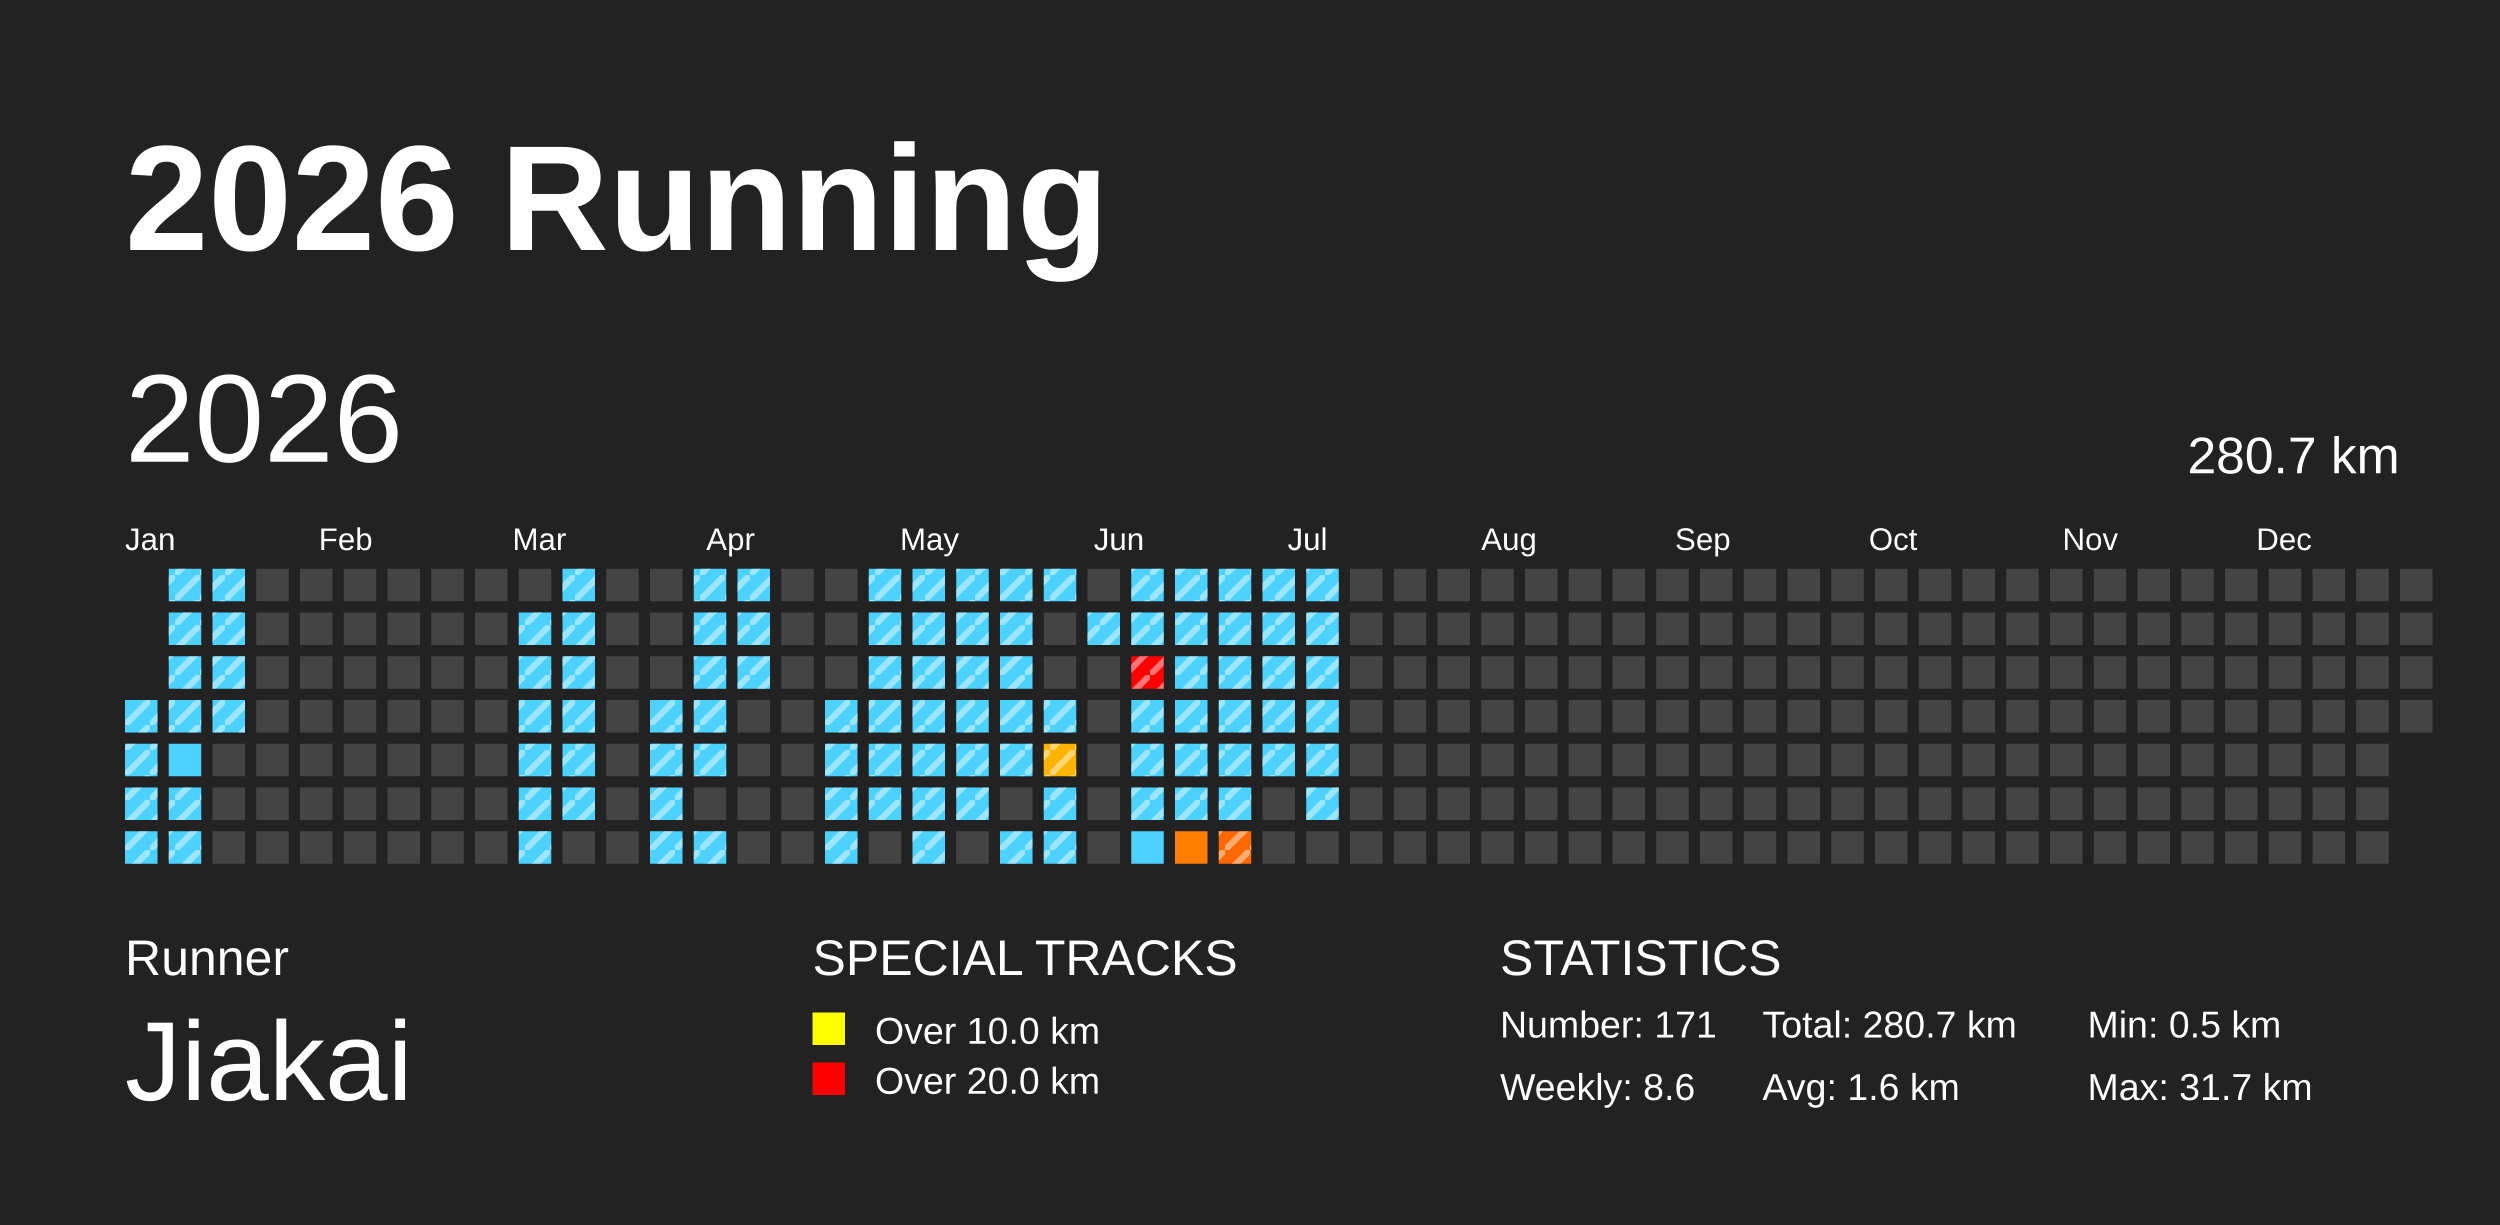
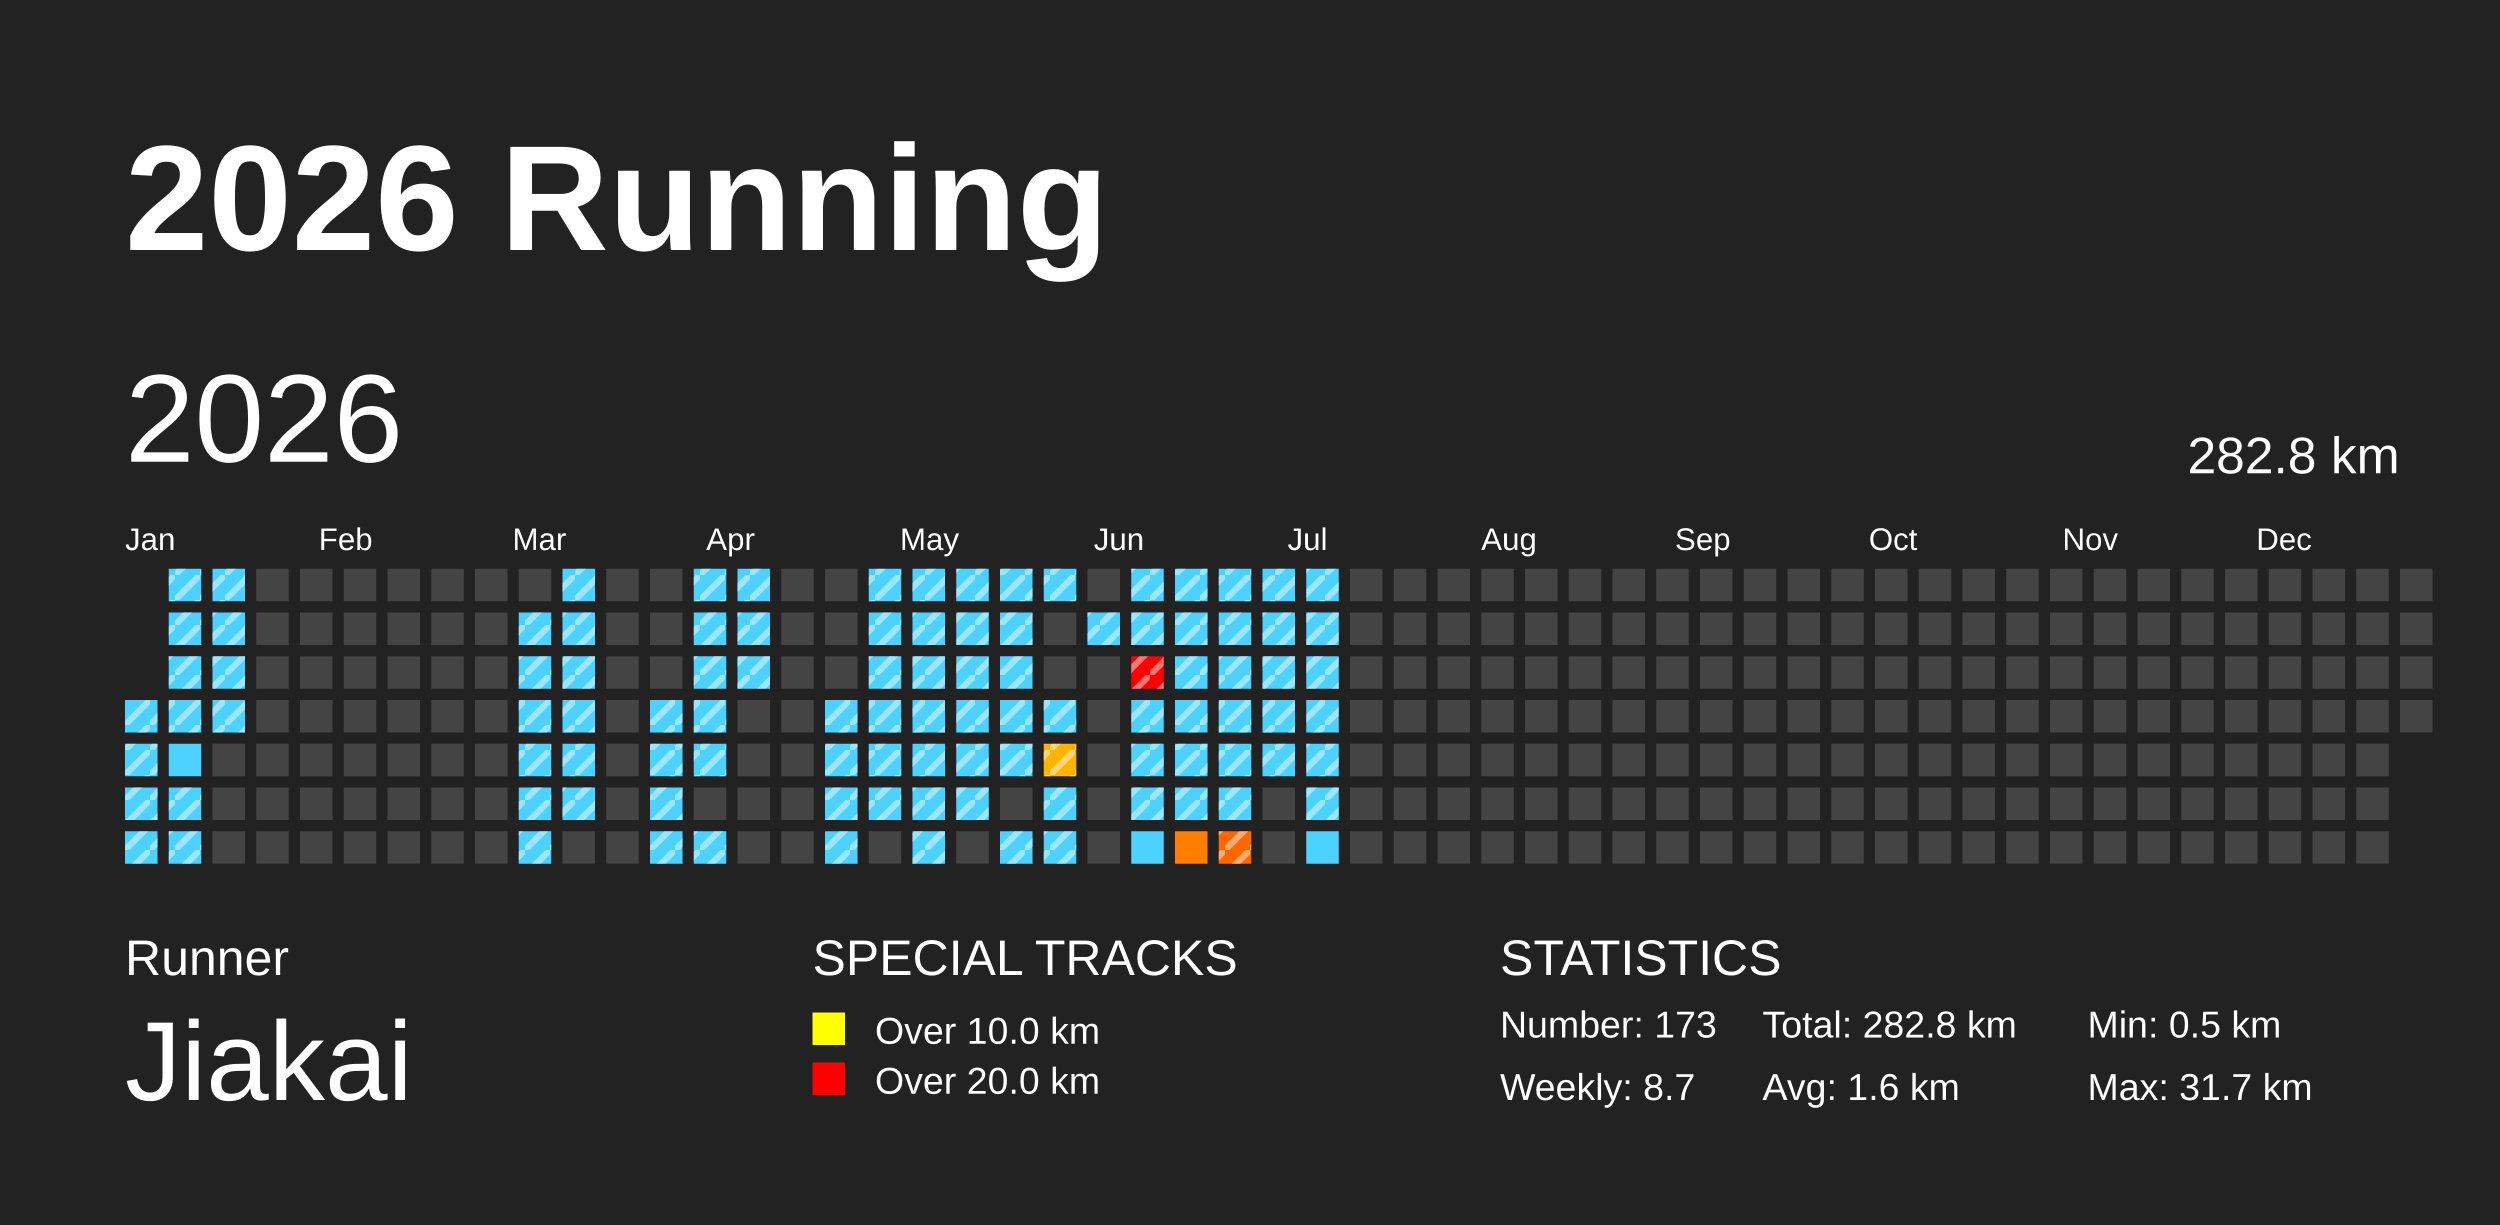
<svg xmlns="http://www.w3.org/2000/svg" baseProfile="full" height="98mm" version="1.1" viewBox="0,0,200,98" width="200mm">
  <defs>
    <pattern height="2" id="indoor-stripe" patternUnits="userSpaceOnUse" width="2">
      <line stroke="white" stroke-opacity="0.45" stroke-width="0.5" x1="0" x2="2" y1="2" y2="0" />
    </pattern>
  </defs>
  <rect fill="#222222" height="98" width="200" x="0" y="0" />
  <text fill="#FFFFFF" style="font-size:12px; font-family:Arial; font-weight:bold;" x="10" y="20">2026 Running</text>
  <text fill="#FFFFFF" style="font-size:4px; font-family:Arial" x="10" y="78">Runner</text>
  <text fill="#FFFFFF" style="font-size:9px; font-family:Arial" x="10" y="88">Jiakai</text>
  <text fill="#FFFFFF" style="font-size:4px; font-family:Arial" x="65" y="78">SPECIAL TRACKS</text>
  <rect fill="yellow" height="2.6" width="2.6" x="65" y="81" />
  <text fill="#FFFFFF" style="font-size:3px; font-family:Arial" x="70" y="83.5">Over 10.0 km</text>
  <rect fill="red" height="2.6" width="2.6" x="65" y="85" />
  <text fill="#FFFFFF" style="font-size:3px; font-family:Arial" x="70" y="87.5">Over 20.0 km</text>
  <text fill="#FFFFFF" style="font-size:4px; font-family:Arial" x="120" y="78">STATISTICS</text>
-   <text fill="#FFFFFF" style="font-size:3px; font-family:Arial" x="120" y="83">Number: 171</text>
-   <text fill="#FFFFFF" style="font-size:3px; font-family:Arial" x="120" y="88">Weekly: 8.6</text>
-   <text fill="#FFFFFF" style="font-size:3px; font-family:Arial" x="141" y="83">Total: 280.7 km</text>
+   <text fill="#FFFFFF" style="font-size:3px; font-family:Arial" x="120" y="83">Number: 173</text>
+   <text fill="#FFFFFF" style="font-size:3px; font-family:Arial" x="120" y="88">Weekly: 8.7</text>
+   <text fill="#FFFFFF" style="font-size:3px; font-family:Arial" x="141" y="83">Total: 282.8 km</text>
  <text fill="#FFFFFF" style="font-size:3px; font-family:Arial" x="141" y="88">Avg: 1.6 km</text>
  <text fill="#FFFFFF" style="font-size:3px; font-family:Arial" x="167" y="83">Min: 0.5 km</text>
  <text fill="#FFFFFF" style="font-size:3px; font-family:Arial" x="167" y="88">Max: 31.7 km</text>
  <text dominant-baseline="hanging" fill="#FFFFFF" style="font-size:10.0px; font-family:Arial;" x="10" y="30">2026</text>
-   <text dominant-baseline="hanging" fill="#FFFFFF" style="font-size:4.125px; font-family:Arial;" x="175" y="35">280.7 km</text>
+   <text dominant-baseline="hanging" fill="#FFFFFF" style="font-size:4.125px; font-family:Arial;" x="175" y="35">282.8 km</text>
  <text fill="#FFFFFF" style="font-size:2.5px; font-family:Arial" x="10.0" y="44">Jan</text>
  <text fill="#FFFFFF" style="font-size:2.5px; font-family:Arial" x="25.5" y="44">Feb</text>
  <text fill="#FFFFFF" style="font-size:2.5px; font-family:Arial" x="41.0" y="44">Mar</text>
  <text fill="#FFFFFF" style="font-size:2.5px; font-family:Arial" x="56.5" y="44">Apr</text>
  <text fill="#FFFFFF" style="font-size:2.5px; font-family:Arial" x="72.0" y="44">May</text>
  <text fill="#FFFFFF" style="font-size:2.5px; font-family:Arial" x="87.5" y="44">Jun</text>
  <text fill="#FFFFFF" style="font-size:2.5px; font-family:Arial" x="103.0" y="44">Jul</text>
  <text fill="#FFFFFF" style="font-size:2.5px; font-family:Arial" x="118.5" y="44">Aug</text>
  <text fill="#FFFFFF" style="font-size:2.5px; font-family:Arial" x="134.0" y="44">Sep</text>
  <text fill="#FFFFFF" style="font-size:2.5px; font-family:Arial" x="149.5" y="44">Oct</text>
  <text fill="#FFFFFF" style="font-size:2.5px; font-family:Arial" x="165.0" y="44">Nov</text>
  <text fill="#FFFFFF" style="font-size:2.5px; font-family:Arial" x="180.5" y="44">Dec</text>
  <rect fill="#4dd2ff" height="2.6" width="2.6" x="10.0" y="56.0" />
  <rect fill="url(#indoor-stripe)" height="2.6" style="pointer-events: none;" width="2.6" x="10.0" y="56.0" />
  <rect fill="#4dd2ff" height="2.6" width="2.6" x="10.0" y="59.5" />
  <rect fill="url(#indoor-stripe)" height="2.6" style="pointer-events: none;" width="2.6" x="10.0" y="59.5" />
  <rect fill="#4dd2ff" height="2.6" width="2.6" x="10.0" y="63.0" />
  <rect fill="url(#indoor-stripe)" height="2.6" style="pointer-events: none;" width="2.6" x="10.0" y="63.0" />
  <rect fill="#4dd2ff" height="2.6" width="2.6" x="10.0" y="66.5" />
  <rect fill="url(#indoor-stripe)" height="2.6" style="pointer-events: none;" width="2.6" x="10.0" y="66.5" />
  <rect fill="#4dd2ff" height="2.6" width="2.6" x="13.5" y="45.5" />
  <rect fill="url(#indoor-stripe)" height="2.6" style="pointer-events: none;" width="2.6" x="13.5" y="45.5" />
  <rect fill="#4dd2ff" height="2.6" width="2.6" x="13.5" y="49.0" />
  <rect fill="url(#indoor-stripe)" height="2.6" style="pointer-events: none;" width="2.6" x="13.5" y="49.0" />
  <rect fill="#4dd2ff" height="2.6" width="2.6" x="13.5" y="52.5" />
  <rect fill="url(#indoor-stripe)" height="2.6" style="pointer-events: none;" width="2.6" x="13.5" y="52.5" />
  <rect fill="#4dd2ff" height="2.6" width="2.6" x="13.5" y="56.0" />
  <rect fill="url(#indoor-stripe)" height="2.6" style="pointer-events: none;" width="2.6" x="13.5" y="56.0" />
  <rect fill="#4dd2ff" height="2.6" width="2.6" x="13.5" y="59.5" />
  <rect fill="#4dd2ff" height="2.6" width="2.6" x="13.5" y="63.0" />
  <rect fill="url(#indoor-stripe)" height="2.6" style="pointer-events: none;" width="2.6" x="13.5" y="63.0" />
  <rect fill="#4dd2ff" height="2.6" width="2.6" x="13.5" y="66.5" />
  <rect fill="url(#indoor-stripe)" height="2.6" style="pointer-events: none;" width="2.6" x="13.5" y="66.5" />
  <rect fill="#4dd2ff" height="2.6" width="2.6" x="17.0" y="45.5" />
  <rect fill="url(#indoor-stripe)" height="2.6" style="pointer-events: none;" width="2.6" x="17.0" y="45.5" />
  <rect fill="#4dd2ff" height="2.6" width="2.6" x="17.0" y="49.0" />
  <rect fill="url(#indoor-stripe)" height="2.6" style="pointer-events: none;" width="2.6" x="17.0" y="49.0" />
  <rect fill="#4dd2ff" height="2.6" width="2.6" x="17.0" y="52.5" />
  <rect fill="url(#indoor-stripe)" height="2.6" style="pointer-events: none;" width="2.6" x="17.0" y="52.5" />
  <rect fill="#4dd2ff" height="2.6" width="2.6" x="17.0" y="56.0" />
  <rect fill="url(#indoor-stripe)" height="2.6" style="pointer-events: none;" width="2.6" x="17.0" y="56.0" />
  <rect fill="#444444" height="2.6" width="2.6" x="17.0" y="59.5" />
  <rect fill="#444444" height="2.6" width="2.6" x="17.0" y="63.0" />
  <rect fill="#444444" height="2.6" width="2.6" x="17.0" y="66.5" />
  <rect fill="#444444" height="2.6" width="2.6" x="20.5" y="45.5" />
  <rect fill="#444444" height="2.6" width="2.6" x="20.5" y="49.0" />
  <rect fill="#444444" height="2.6" width="2.6" x="20.5" y="52.5" />
  <rect fill="#444444" height="2.6" width="2.6" x="20.5" y="56.0" />
  <rect fill="#444444" height="2.6" width="2.6" x="20.5" y="59.5" />
  <rect fill="#444444" height="2.6" width="2.6" x="20.5" y="63.0" />
  <rect fill="#444444" height="2.6" width="2.6" x="20.5" y="66.5" />
  <rect fill="#444444" height="2.6" width="2.6" x="24.0" y="45.5" />
  <rect fill="#444444" height="2.6" width="2.6" x="24.0" y="49.0" />
  <rect fill="#444444" height="2.6" width="2.6" x="24.0" y="52.5" />
  <rect fill="#444444" height="2.6" width="2.6" x="24.0" y="56.0" />
  <rect fill="#444444" height="2.6" width="2.6" x="24.0" y="59.5" />
  <rect fill="#444444" height="2.6" width="2.6" x="24.0" y="63.0" />
  <rect fill="#444444" height="2.6" width="2.6" x="24.0" y="66.5" />
  <rect fill="#444444" height="2.6" width="2.6" x="27.5" y="45.5" />
  <rect fill="#444444" height="2.6" width="2.6" x="27.5" y="49.0" />
  <rect fill="#444444" height="2.6" width="2.6" x="27.5" y="52.5" />
  <rect fill="#444444" height="2.6" width="2.6" x="27.5" y="56.0" />
  <rect fill="#444444" height="2.6" width="2.6" x="27.5" y="59.5" />
  <rect fill="#444444" height="2.6" width="2.6" x="27.5" y="63.0" />
  <rect fill="#444444" height="2.6" width="2.6" x="27.5" y="66.5" />
  <rect fill="#444444" height="2.6" width="2.6" x="31.0" y="45.5" />
  <rect fill="#444444" height="2.6" width="2.6" x="31.0" y="49.0" />
  <rect fill="#444444" height="2.6" width="2.6" x="31.0" y="52.5" />
  <rect fill="#444444" height="2.6" width="2.6" x="31.0" y="56.0" />
  <rect fill="#444444" height="2.6" width="2.6" x="31.0" y="59.5" />
  <rect fill="#444444" height="2.6" width="2.6" x="31.0" y="63.0" />
  <rect fill="#444444" height="2.6" width="2.6" x="31.0" y="66.5" />
  <rect fill="#444444" height="2.6" width="2.6" x="34.5" y="45.5" />
  <rect fill="#444444" height="2.6" width="2.6" x="34.5" y="49.0" />
  <rect fill="#444444" height="2.6" width="2.6" x="34.5" y="52.5" />
  <rect fill="#444444" height="2.6" width="2.6" x="34.5" y="56.0" />
  <rect fill="#444444" height="2.6" width="2.6" x="34.5" y="59.5" />
  <rect fill="#444444" height="2.6" width="2.6" x="34.5" y="63.0" />
  <rect fill="#444444" height="2.6" width="2.6" x="34.5" y="66.5" />
  <rect fill="#444444" height="2.6" width="2.6" x="38.0" y="45.5" />
  <rect fill="#444444" height="2.6" width="2.6" x="38.0" y="49.0" />
  <rect fill="#444444" height="2.6" width="2.6" x="38.0" y="52.5" />
  <rect fill="#444444" height="2.6" width="2.6" x="38.0" y="56.0" />
  <rect fill="#444444" height="2.6" width="2.6" x="38.0" y="59.5" />
  <rect fill="#444444" height="2.6" width="2.6" x="38.0" y="63.0" />
  <rect fill="#444444" height="2.6" width="2.6" x="38.0" y="66.5" />
  <rect fill="#444444" height="2.6" width="2.6" x="41.5" y="45.5" />
  <rect fill="#4dd2ff" height="2.6" width="2.6" x="41.5" y="49.0" />
  <rect fill="url(#indoor-stripe)" height="2.6" style="pointer-events: none;" width="2.6" x="41.5" y="49.0" />
  <rect fill="#4dd2ff" height="2.6" width="2.6" x="41.5" y="52.5" />
  <rect fill="url(#indoor-stripe)" height="2.6" style="pointer-events: none;" width="2.6" x="41.5" y="52.5" />
  <rect fill="#4dd2ff" height="2.6" width="2.6" x="41.5" y="56.0" />
  <rect fill="url(#indoor-stripe)" height="2.6" style="pointer-events: none;" width="2.6" x="41.5" y="56.0" />
  <rect fill="#4dd2ff" height="2.6" width="2.6" x="41.5" y="59.5" />
  <rect fill="url(#indoor-stripe)" height="2.6" style="pointer-events: none;" width="2.6" x="41.5" y="59.5" />
  <rect fill="#4dd2ff" height="2.6" width="2.6" x="41.5" y="63.0" />
  <rect fill="url(#indoor-stripe)" height="2.6" style="pointer-events: none;" width="2.6" x="41.5" y="63.0" />
  <rect fill="#4dd2ff" height="2.6" width="2.6" x="41.5" y="66.5" />
  <rect fill="url(#indoor-stripe)" height="2.6" style="pointer-events: none;" width="2.6" x="41.5" y="66.5" />
  <rect fill="#4dd2ff" height="2.6" width="2.6" x="45.0" y="45.5" />
  <rect fill="url(#indoor-stripe)" height="2.6" style="pointer-events: none;" width="2.6" x="45.0" y="45.5" />
  <rect fill="#4dd2ff" height="2.6" width="2.6" x="45.0" y="49.0" />
  <rect fill="url(#indoor-stripe)" height="2.6" style="pointer-events: none;" width="2.6" x="45.0" y="49.0" />
  <rect fill="#4dd2ff" height="2.6" width="2.6" x="45.0" y="52.5" />
  <rect fill="url(#indoor-stripe)" height="2.6" style="pointer-events: none;" width="2.6" x="45.0" y="52.5" />
  <rect fill="#4dd2ff" height="2.6" width="2.6" x="45.0" y="56.0" />
  <rect fill="url(#indoor-stripe)" height="2.6" style="pointer-events: none;" width="2.6" x="45.0" y="56.0" />
  <rect fill="#4dd2ff" height="2.6" width="2.6" x="45.0" y="59.5" />
  <rect fill="url(#indoor-stripe)" height="2.6" style="pointer-events: none;" width="2.6" x="45.0" y="59.5" />
  <rect fill="#4dd2ff" height="2.6" width="2.6" x="45.0" y="63.0" />
  <rect fill="url(#indoor-stripe)" height="2.6" style="pointer-events: none;" width="2.6" x="45.0" y="63.0" />
  <rect fill="#444444" height="2.6" width="2.6" x="45.0" y="66.5" />
  <rect fill="#444444" height="2.6" width="2.6" x="48.5" y="45.5" />
  <rect fill="#444444" height="2.6" width="2.6" x="48.5" y="49.0" />
  <rect fill="#444444" height="2.6" width="2.6" x="48.5" y="52.5" />
  <rect fill="#444444" height="2.6" width="2.6" x="48.5" y="56.0" />
  <rect fill="#444444" height="2.6" width="2.6" x="48.5" y="59.5" />
  <rect fill="#444444" height="2.6" width="2.6" x="48.5" y="63.0" />
  <rect fill="#444444" height="2.6" width="2.6" x="48.5" y="66.5" />
  <rect fill="#444444" height="2.6" width="2.6" x="52.0" y="45.5" />
  <rect fill="#444444" height="2.6" width="2.6" x="52.0" y="49.0" />
  <rect fill="#444444" height="2.6" width="2.6" x="52.0" y="52.5" />
  <rect fill="#4dd2ff" height="2.6" width="2.6" x="52.0" y="56.0" />
  <rect fill="url(#indoor-stripe)" height="2.6" style="pointer-events: none;" width="2.6" x="52.0" y="56.0" />
  <rect fill="#4dd2ff" height="2.6" width="2.6" x="52.0" y="59.5" />
  <rect fill="url(#indoor-stripe)" height="2.6" style="pointer-events: none;" width="2.6" x="52.0" y="59.5" />
  <rect fill="#4dd2ff" height="2.6" width="2.6" x="52.0" y="63.0" />
  <rect fill="url(#indoor-stripe)" height="2.6" style="pointer-events: none;" width="2.6" x="52.0" y="63.0" />
  <rect fill="#4dd2ff" height="2.6" width="2.6" x="52.0" y="66.5" />
  <rect fill="url(#indoor-stripe)" height="2.6" style="pointer-events: none;" width="2.6" x="52.0" y="66.5" />
  <rect fill="#4dd2ff" height="2.6" width="2.6" x="55.5" y="45.5" />
  <rect fill="url(#indoor-stripe)" height="2.6" style="pointer-events: none;" width="2.6" x="55.5" y="45.5" />
  <rect fill="#4dd2ff" height="2.6" width="2.6" x="55.5" y="49.0" />
  <rect fill="url(#indoor-stripe)" height="2.6" style="pointer-events: none;" width="2.6" x="55.5" y="49.0" />
  <rect fill="#4dd2ff" height="2.6" width="2.6" x="55.5" y="52.5" />
  <rect fill="url(#indoor-stripe)" height="2.6" style="pointer-events: none;" width="2.6" x="55.5" y="52.5" />
  <rect fill="#4dd2ff" height="2.6" width="2.6" x="55.5" y="56.0" />
  <rect fill="url(#indoor-stripe)" height="2.6" style="pointer-events: none;" width="2.6" x="55.5" y="56.0" />
  <rect fill="#4dd2ff" height="2.6" width="2.6" x="55.5" y="59.5" />
  <rect fill="url(#indoor-stripe)" height="2.6" style="pointer-events: none;" width="2.6" x="55.5" y="59.5" />
  <rect fill="#444444" height="2.6" width="2.6" x="55.5" y="63.0" />
  <rect fill="#4dd2ff" height="2.6" width="2.6" x="55.5" y="66.5" />
  <rect fill="url(#indoor-stripe)" height="2.6" style="pointer-events: none;" width="2.6" x="55.5" y="66.5" />
  <rect fill="#4dd2ff" height="2.6" width="2.6" x="59.0" y="45.5" />
  <rect fill="url(#indoor-stripe)" height="2.6" style="pointer-events: none;" width="2.6" x="59.0" y="45.5" />
  <rect fill="#4dd2ff" height="2.6" width="2.6" x="59.0" y="49.0" />
  <rect fill="url(#indoor-stripe)" height="2.6" style="pointer-events: none;" width="2.6" x="59.0" y="49.0" />
  <rect fill="#4dd2ff" height="2.6" width="2.6" x="59.0" y="52.5" />
  <rect fill="url(#indoor-stripe)" height="2.6" style="pointer-events: none;" width="2.6" x="59.0" y="52.5" />
  <rect fill="#444444" height="2.6" width="2.6" x="59.0" y="56.0" />
  <rect fill="#444444" height="2.6" width="2.6" x="59.0" y="59.5" />
  <rect fill="#444444" height="2.6" width="2.6" x="59.0" y="63.0" />
  <rect fill="#444444" height="2.6" width="2.6" x="59.0" y="66.5" />
  <rect fill="#444444" height="2.6" width="2.6" x="62.5" y="45.5" />
  <rect fill="#444444" height="2.6" width="2.6" x="62.5" y="49.0" />
  <rect fill="#444444" height="2.6" width="2.6" x="62.5" y="52.5" />
  <rect fill="#444444" height="2.6" width="2.6" x="62.5" y="56.0" />
  <rect fill="#444444" height="2.6" width="2.6" x="62.5" y="59.5" />
  <rect fill="#444444" height="2.6" width="2.6" x="62.5" y="63.0" />
  <rect fill="#444444" height="2.6" width="2.6" x="62.5" y="66.5" />
  <rect fill="#444444" height="2.6" width="2.6" x="66.0" y="45.5" />
  <rect fill="#444444" height="2.6" width="2.6" x="66.0" y="49.0" />
  <rect fill="#444444" height="2.6" width="2.6" x="66.0" y="52.5" />
  <rect fill="#4dd2ff" height="2.6" width="2.6" x="66.0" y="56.0" />
  <rect fill="url(#indoor-stripe)" height="2.6" style="pointer-events: none;" width="2.6" x="66.0" y="56.0" />
  <rect fill="#4dd2ff" height="2.6" width="2.6" x="66.0" y="59.5" />
  <rect fill="url(#indoor-stripe)" height="2.6" style="pointer-events: none;" width="2.6" x="66.0" y="59.5" />
  <rect fill="#4dd2ff" height="2.6" width="2.6" x="66.0" y="63.0" />
  <rect fill="url(#indoor-stripe)" height="2.6" style="pointer-events: none;" width="2.6" x="66.0" y="63.0" />
  <rect fill="#4dd2ff" height="2.6" width="2.6" x="66.0" y="66.5" />
  <rect fill="url(#indoor-stripe)" height="2.6" style="pointer-events: none;" width="2.6" x="66.0" y="66.5" />
  <rect fill="#4dd2ff" height="2.6" width="2.6" x="69.5" y="45.5" />
  <rect fill="url(#indoor-stripe)" height="2.6" style="pointer-events: none;" width="2.6" x="69.5" y="45.5" />
  <rect fill="#4dd2ff" height="2.6" width="2.6" x="69.5" y="49.0" />
  <rect fill="url(#indoor-stripe)" height="2.6" style="pointer-events: none;" width="2.6" x="69.5" y="49.0" />
  <rect fill="#4dd2ff" height="2.6" width="2.6" x="69.5" y="52.5" />
  <rect fill="url(#indoor-stripe)" height="2.6" style="pointer-events: none;" width="2.6" x="69.5" y="52.5" />
  <rect fill="#4dd2ff" height="2.6" width="2.6" x="69.5" y="56.0" />
  <rect fill="url(#indoor-stripe)" height="2.6" style="pointer-events: none;" width="2.6" x="69.5" y="56.0" />
  <rect fill="#4dd2ff" height="2.6" width="2.6" x="69.5" y="59.5" />
  <rect fill="url(#indoor-stripe)" height="2.6" style="pointer-events: none;" width="2.6" x="69.5" y="59.5" />
  <rect fill="#4dd2ff" height="2.6" width="2.6" x="69.5" y="63.0" />
  <rect fill="url(#indoor-stripe)" height="2.6" style="pointer-events: none;" width="2.6" x="69.5" y="63.0" />
  <rect fill="#444444" height="2.6" width="2.6" x="69.5" y="66.5" />
  <rect fill="#4dd2ff" height="2.6" width="2.6" x="73.0" y="45.5" />
  <rect fill="url(#indoor-stripe)" height="2.6" style="pointer-events: none;" width="2.6" x="73.0" y="45.5" />
  <rect fill="#4dd2ff" height="2.6" width="2.6" x="73.0" y="49.0" />
  <rect fill="url(#indoor-stripe)" height="2.6" style="pointer-events: none;" width="2.6" x="73.0" y="49.0" />
  <rect fill="#4dd2ff" height="2.6" width="2.6" x="73.0" y="52.5" />
  <rect fill="url(#indoor-stripe)" height="2.6" style="pointer-events: none;" width="2.6" x="73.0" y="52.5" />
  <rect fill="#4dd2ff" height="2.6" width="2.6" x="73.0" y="56.0" />
  <rect fill="url(#indoor-stripe)" height="2.6" style="pointer-events: none;" width="2.6" x="73.0" y="56.0" />
  <rect fill="#4dd2ff" height="2.6" width="2.6" x="73.0" y="59.5" />
  <rect fill="url(#indoor-stripe)" height="2.6" style="pointer-events: none;" width="2.6" x="73.0" y="59.5" />
  <rect fill="#4dd2ff" height="2.6" width="2.6" x="73.0" y="63.0" />
  <rect fill="url(#indoor-stripe)" height="2.6" style="pointer-events: none;" width="2.6" x="73.0" y="63.0" />
  <rect fill="#4dd2ff" height="2.6" width="2.6" x="73.0" y="66.5" />
  <rect fill="url(#indoor-stripe)" height="2.6" style="pointer-events: none;" width="2.6" x="73.0" y="66.5" />
  <rect fill="#4dd2ff" height="2.6" width="2.6" x="76.5" y="45.5" />
  <rect fill="url(#indoor-stripe)" height="2.6" style="pointer-events: none;" width="2.6" x="76.5" y="45.5" />
  <rect fill="#4dd2ff" height="2.6" width="2.6" x="76.5" y="49.0" />
  <rect fill="url(#indoor-stripe)" height="2.6" style="pointer-events: none;" width="2.6" x="76.5" y="49.0" />
  <rect fill="#4dd2ff" height="2.6" width="2.6" x="76.5" y="52.5" />
  <rect fill="url(#indoor-stripe)" height="2.6" style="pointer-events: none;" width="2.6" x="76.5" y="52.5" />
  <rect fill="#4dd2ff" height="2.6" width="2.6" x="76.5" y="56.0" />
  <rect fill="url(#indoor-stripe)" height="2.6" style="pointer-events: none;" width="2.6" x="76.5" y="56.0" />
  <rect fill="#4dd2ff" height="2.6" width="2.6" x="76.5" y="59.5" />
  <rect fill="url(#indoor-stripe)" height="2.6" style="pointer-events: none;" width="2.6" x="76.5" y="59.5" />
  <rect fill="#4dd2ff" height="2.6" width="2.6" x="76.5" y="63.0" />
  <rect fill="url(#indoor-stripe)" height="2.6" style="pointer-events: none;" width="2.6" x="76.5" y="63.0" />
  <rect fill="#444444" height="2.6" width="2.6" x="76.5" y="66.5" />
  <rect fill="#4dd2ff" height="2.6" width="2.6" x="80.0" y="45.5" />
  <rect fill="url(#indoor-stripe)" height="2.6" style="pointer-events: none;" width="2.6" x="80.0" y="45.5" />
  <rect fill="#4dd2ff" height="2.6" width="2.6" x="80.0" y="49.0" />
  <rect fill="url(#indoor-stripe)" height="2.6" style="pointer-events: none;" width="2.6" x="80.0" y="49.0" />
  <rect fill="#4dd2ff" height="2.6" width="2.6" x="80.0" y="52.5" />
  <rect fill="url(#indoor-stripe)" height="2.6" style="pointer-events: none;" width="2.6" x="80.0" y="52.5" />
  <rect fill="#4dd2ff" height="2.6" width="2.6" x="80.0" y="56.0" />
  <rect fill="url(#indoor-stripe)" height="2.6" style="pointer-events: none;" width="2.6" x="80.0" y="56.0" />
  <rect fill="#4dd2ff" height="2.6" width="2.6" x="80.0" y="59.5" />
  <rect fill="url(#indoor-stripe)" height="2.6" style="pointer-events: none;" width="2.6" x="80.0" y="59.5" />
  <rect fill="#444444" height="2.6" width="2.6" x="80.0" y="63.0" />
  <rect fill="#4dd2ff" height="2.6" width="2.6" x="80.0" y="66.5" />
  <rect fill="url(#indoor-stripe)" height="2.6" style="pointer-events: none;" width="2.6" x="80.0" y="66.5" />
  <rect fill="#4dd2ff" height="2.6" width="2.6" x="83.5" y="45.5" />
  <rect fill="url(#indoor-stripe)" height="2.6" style="pointer-events: none;" width="2.6" x="83.5" y="45.5" />
  <rect fill="#444444" height="2.6" width="2.6" x="83.5" y="49.0" />
  <rect fill="#444444" height="2.6" width="2.6" x="83.5" y="52.5" />
  <rect fill="#4dd2ff" height="2.6" width="2.6" x="83.5" y="56.0" />
  <rect fill="url(#indoor-stripe)" height="2.6" style="pointer-events: none;" width="2.6" x="83.5" y="56.0" />
  <rect fill="#ffb400" height="2.6" width="2.6" x="83.5" y="59.5" />
  <rect fill="url(#indoor-stripe)" height="2.6" style="pointer-events: none;" width="2.6" x="83.5" y="59.5" />
  <rect fill="#4dd2ff" height="2.6" width="2.6" x="83.5" y="63.0" />
  <rect fill="url(#indoor-stripe)" height="2.6" style="pointer-events: none;" width="2.6" x="83.5" y="63.0" />
  <rect fill="#4dd2ff" height="2.6" width="2.6" x="83.5" y="66.5" />
  <rect fill="url(#indoor-stripe)" height="2.6" style="pointer-events: none;" width="2.6" x="83.5" y="66.5" />
  <rect fill="#444444" height="2.6" width="2.6" x="87.0" y="45.5" />
  <rect fill="#4dd2ff" height="2.6" width="2.6" x="87.0" y="49.0" />
  <rect fill="url(#indoor-stripe)" height="2.6" style="pointer-events: none;" width="2.6" x="87.0" y="49.0" />
  <rect fill="#444444" height="2.6" width="2.6" x="87.0" y="52.5" />
  <rect fill="#444444" height="2.6" width="2.6" x="87.0" y="56.0" />
  <rect fill="#444444" height="2.6" width="2.6" x="87.0" y="59.5" />
  <rect fill="#444444" height="2.6" width="2.6" x="87.0" y="63.0" />
  <rect fill="#444444" height="2.6" width="2.6" x="87.0" y="66.5" />
  <rect fill="#4dd2ff" height="2.6" width="2.6" x="90.5" y="45.5" />
  <rect fill="url(#indoor-stripe)" height="2.6" style="pointer-events: none;" width="2.6" x="90.5" y="45.5" />
  <rect fill="#4dd2ff" height="2.6" width="2.6" x="90.5" y="49.0" />
  <rect fill="url(#indoor-stripe)" height="2.6" style="pointer-events: none;" width="2.6" x="90.5" y="49.0" />
  <rect fill="red" height="2.6" width="2.6" x="90.5" y="52.5" />
  <rect fill="url(#indoor-stripe)" height="2.6" style="pointer-events: none;" width="2.6" x="90.5" y="52.5" />
  <rect fill="#4dd2ff" height="2.6" width="2.6" x="90.5" y="56.0" />
  <rect fill="url(#indoor-stripe)" height="2.6" style="pointer-events: none;" width="2.6" x="90.5" y="56.0" />
  <rect fill="#4dd2ff" height="2.6" width="2.6" x="90.5" y="59.5" />
  <rect fill="url(#indoor-stripe)" height="2.6" style="pointer-events: none;" width="2.6" x="90.5" y="59.5" />
  <rect fill="#4dd2ff" height="2.6" width="2.6" x="90.5" y="63.0" />
  <rect fill="url(#indoor-stripe)" height="2.6" style="pointer-events: none;" width="2.6" x="90.5" y="63.0" />
  <rect fill="#4dd2ff" height="2.6" width="2.6" x="90.5" y="66.5" />
  <rect fill="#4dd2ff" height="2.6" width="2.6" x="94.0" y="45.5" />
  <rect fill="url(#indoor-stripe)" height="2.6" style="pointer-events: none;" width="2.6" x="94.0" y="45.5" />
  <rect fill="#4dd2ff" height="2.6" width="2.6" x="94.0" y="49.0" />
  <rect fill="url(#indoor-stripe)" height="2.6" style="pointer-events: none;" width="2.6" x="94.0" y="49.0" />
  <rect fill="#4dd2ff" height="2.6" width="2.6" x="94.0" y="52.5" />
  <rect fill="url(#indoor-stripe)" height="2.6" style="pointer-events: none;" width="2.6" x="94.0" y="52.5" />
  <rect fill="#4dd2ff" height="2.6" width="2.6" x="94.0" y="56.0" />
  <rect fill="url(#indoor-stripe)" height="2.6" style="pointer-events: none;" width="2.6" x="94.0" y="56.0" />
  <rect fill="#4dd2ff" height="2.6" width="2.6" x="94.0" y="59.5" />
  <rect fill="url(#indoor-stripe)" height="2.6" style="pointer-events: none;" width="2.6" x="94.0" y="59.5" />
  <rect fill="#4dd2ff" height="2.6" width="2.6" x="94.0" y="63.0" />
  <rect fill="url(#indoor-stripe)" height="2.6" style="pointer-events: none;" width="2.6" x="94.0" y="63.0" />
  <rect fill="#ff7e00" height="2.6" width="2.6" x="94.0" y="66.5" />
  <rect fill="#4dd2ff" height="2.6" width="2.6" x="97.5" y="45.5" />
  <rect fill="url(#indoor-stripe)" height="2.6" style="pointer-events: none;" width="2.6" x="97.5" y="45.5" />
  <rect fill="#4dd2ff" height="2.6" width="2.6" x="97.5" y="49.0" />
  <rect fill="url(#indoor-stripe)" height="2.6" style="pointer-events: none;" width="2.6" x="97.5" y="49.0" />
  <rect fill="#4dd2ff" height="2.6" width="2.6" x="97.5" y="52.5" />
  <rect fill="url(#indoor-stripe)" height="2.6" style="pointer-events: none;" width="2.6" x="97.5" y="52.5" />
  <rect fill="#4dd2ff" height="2.6" width="2.6" x="97.5" y="56.0" />
  <rect fill="url(#indoor-stripe)" height="2.6" style="pointer-events: none;" width="2.6" x="97.5" y="56.0" />
  <rect fill="#4dd2ff" height="2.6" width="2.6" x="97.5" y="59.5" />
  <rect fill="url(#indoor-stripe)" height="2.6" style="pointer-events: none;" width="2.6" x="97.5" y="59.5" />
  <rect fill="#4dd2ff" height="2.6" width="2.6" x="97.5" y="63.0" />
  <rect fill="url(#indoor-stripe)" height="2.6" style="pointer-events: none;" width="2.6" x="97.5" y="63.0" />
  <rect fill="#ff6800" height="2.6" width="2.6" x="97.5" y="66.5" />
  <rect fill="url(#indoor-stripe)" height="2.6" style="pointer-events: none;" width="2.6" x="97.5" y="66.5" />
  <rect fill="#4dd2ff" height="2.6" width="2.6" x="101.0" y="45.5" />
  <rect fill="url(#indoor-stripe)" height="2.6" style="pointer-events: none;" width="2.6" x="101.0" y="45.5" />
  <rect fill="#4dd2ff" height="2.6" width="2.6" x="101.0" y="49.0" />
  <rect fill="url(#indoor-stripe)" height="2.6" style="pointer-events: none;" width="2.6" x="101.0" y="49.0" />
  <rect fill="#4dd2ff" height="2.6" width="2.6" x="101.0" y="52.5" />
  <rect fill="url(#indoor-stripe)" height="2.6" style="pointer-events: none;" width="2.6" x="101.0" y="52.5" />
  <rect fill="#4dd2ff" height="2.6" width="2.6" x="101.0" y="56.0" />
  <rect fill="url(#indoor-stripe)" height="2.6" style="pointer-events: none;" width="2.6" x="101.0" y="56.0" />
  <rect fill="#4dd2ff" height="2.6" width="2.6" x="101.0" y="59.5" />
  <rect fill="url(#indoor-stripe)" height="2.6" style="pointer-events: none;" width="2.6" x="101.0" y="59.5" />
  <rect fill="#444444" height="2.6" width="2.6" x="101.0" y="63.0" />
  <rect fill="#444444" height="2.6" width="2.6" x="101.0" y="66.5" />
  <rect fill="#4dd2ff" height="2.6" width="2.6" x="104.5" y="45.5" />
  <rect fill="url(#indoor-stripe)" height="2.6" style="pointer-events: none;" width="2.6" x="104.5" y="45.5" />
  <rect fill="#4dd2ff" height="2.6" width="2.6" x="104.5" y="49.0" />
  <rect fill="url(#indoor-stripe)" height="2.6" style="pointer-events: none;" width="2.6" x="104.5" y="49.0" />
  <rect fill="#4dd2ff" height="2.6" width="2.6" x="104.5" y="52.5" />
  <rect fill="url(#indoor-stripe)" height="2.6" style="pointer-events: none;" width="2.6" x="104.5" y="52.5" />
  <rect fill="#4dd2ff" height="2.6" width="2.6" x="104.5" y="56.0" />
  <rect fill="url(#indoor-stripe)" height="2.6" style="pointer-events: none;" width="2.6" x="104.5" y="56.0" />
  <rect fill="#4dd2ff" height="2.6" width="2.6" x="104.5" y="59.5" />
  <rect fill="url(#indoor-stripe)" height="2.6" style="pointer-events: none;" width="2.6" x="104.5" y="59.5" />
  <rect fill="#4dd2ff" height="2.6" width="2.6" x="104.5" y="63.0" />
  <rect fill="url(#indoor-stripe)" height="2.6" style="pointer-events: none;" width="2.6" x="104.5" y="63.0" />
-   <rect fill="#444444" height="2.6" width="2.6" x="104.5" y="66.5" />
+   <rect fill="#4dd2ff" height="2.6" width="2.6" x="104.5" y="66.5" />
  <rect fill="#444444" height="2.6" width="2.6" x="108.0" y="45.5" />
  <rect fill="#444444" height="2.6" width="2.6" x="108.0" y="49.0" />
  <rect fill="#444444" height="2.6" width="2.6" x="108.0" y="52.5" />
  <rect fill="#444444" height="2.6" width="2.6" x="108.0" y="56.0" />
  <rect fill="#444444" height="2.6" width="2.6" x="108.0" y="59.5" />
  <rect fill="#444444" height="2.6" width="2.6" x="108.0" y="63.0" />
  <rect fill="#444444" height="2.6" width="2.6" x="108.0" y="66.5" />
  <rect fill="#444444" height="2.6" width="2.6" x="111.5" y="45.5" />
  <rect fill="#444444" height="2.6" width="2.6" x="111.5" y="49.0" />
  <rect fill="#444444" height="2.6" width="2.6" x="111.5" y="52.5" />
  <rect fill="#444444" height="2.6" width="2.6" x="111.5" y="56.0" />
  <rect fill="#444444" height="2.6" width="2.6" x="111.5" y="59.5" />
  <rect fill="#444444" height="2.6" width="2.6" x="111.5" y="63.0" />
  <rect fill="#444444" height="2.6" width="2.6" x="111.5" y="66.5" />
  <rect fill="#444444" height="2.6" width="2.6" x="115.0" y="45.5" />
  <rect fill="#444444" height="2.6" width="2.6" x="115.0" y="49.0" />
  <rect fill="#444444" height="2.6" width="2.6" x="115.0" y="52.5" />
  <rect fill="#444444" height="2.6" width="2.6" x="115.0" y="56.0" />
  <rect fill="#444444" height="2.6" width="2.6" x="115.0" y="59.5" />
  <rect fill="#444444" height="2.6" width="2.6" x="115.0" y="63.0" />
  <rect fill="#444444" height="2.6" width="2.6" x="115.0" y="66.5" />
  <rect fill="#444444" height="2.6" width="2.6" x="118.5" y="45.5" />
  <rect fill="#444444" height="2.6" width="2.6" x="118.5" y="49.0" />
  <rect fill="#444444" height="2.6" width="2.6" x="118.5" y="52.5" />
  <rect fill="#444444" height="2.6" width="2.6" x="118.5" y="56.0" />
  <rect fill="#444444" height="2.6" width="2.6" x="118.5" y="59.5" />
  <rect fill="#444444" height="2.6" width="2.6" x="118.5" y="63.0" />
  <rect fill="#444444" height="2.6" width="2.6" x="118.5" y="66.5" />
  <rect fill="#444444" height="2.6" width="2.6" x="122.0" y="45.5" />
  <rect fill="#444444" height="2.6" width="2.6" x="122.0" y="49.0" />
  <rect fill="#444444" height="2.6" width="2.6" x="122.0" y="52.5" />
  <rect fill="#444444" height="2.6" width="2.6" x="122.0" y="56.0" />
  <rect fill="#444444" height="2.6" width="2.6" x="122.0" y="59.5" />
  <rect fill="#444444" height="2.6" width="2.6" x="122.0" y="63.0" />
  <rect fill="#444444" height="2.6" width="2.6" x="122.0" y="66.5" />
  <rect fill="#444444" height="2.6" width="2.6" x="125.5" y="45.5" />
  <rect fill="#444444" height="2.6" width="2.6" x="125.5" y="49.0" />
  <rect fill="#444444" height="2.6" width="2.6" x="125.5" y="52.5" />
  <rect fill="#444444" height="2.6" width="2.6" x="125.5" y="56.0" />
  <rect fill="#444444" height="2.6" width="2.6" x="125.5" y="59.5" />
  <rect fill="#444444" height="2.6" width="2.6" x="125.5" y="63.0" />
  <rect fill="#444444" height="2.6" width="2.6" x="125.5" y="66.5" />
  <rect fill="#444444" height="2.6" width="2.6" x="129.0" y="45.5" />
  <rect fill="#444444" height="2.6" width="2.6" x="129.0" y="49.0" />
  <rect fill="#444444" height="2.6" width="2.6" x="129.0" y="52.5" />
  <rect fill="#444444" height="2.6" width="2.6" x="129.0" y="56.0" />
  <rect fill="#444444" height="2.6" width="2.6" x="129.0" y="59.5" />
  <rect fill="#444444" height="2.6" width="2.6" x="129.0" y="63.0" />
  <rect fill="#444444" height="2.6" width="2.6" x="129.0" y="66.5" />
  <rect fill="#444444" height="2.6" width="2.6" x="132.5" y="45.5" />
  <rect fill="#444444" height="2.6" width="2.6" x="132.5" y="49.0" />
  <rect fill="#444444" height="2.6" width="2.6" x="132.5" y="52.5" />
  <rect fill="#444444" height="2.6" width="2.6" x="132.5" y="56.0" />
  <rect fill="#444444" height="2.6" width="2.6" x="132.5" y="59.5" />
  <rect fill="#444444" height="2.6" width="2.6" x="132.5" y="63.0" />
  <rect fill="#444444" height="2.6" width="2.6" x="132.5" y="66.5" />
  <rect fill="#444444" height="2.6" width="2.6" x="136.0" y="45.5" />
  <rect fill="#444444" height="2.6" width="2.6" x="136.0" y="49.0" />
  <rect fill="#444444" height="2.6" width="2.6" x="136.0" y="52.5" />
  <rect fill="#444444" height="2.6" width="2.6" x="136.0" y="56.0" />
  <rect fill="#444444" height="2.6" width="2.6" x="136.0" y="59.5" />
  <rect fill="#444444" height="2.6" width="2.6" x="136.0" y="63.0" />
  <rect fill="#444444" height="2.6" width="2.6" x="136.0" y="66.5" />
  <rect fill="#444444" height="2.6" width="2.6" x="139.5" y="45.5" />
  <rect fill="#444444" height="2.6" width="2.6" x="139.5" y="49.0" />
  <rect fill="#444444" height="2.6" width="2.6" x="139.5" y="52.5" />
  <rect fill="#444444" height="2.6" width="2.6" x="139.5" y="56.0" />
  <rect fill="#444444" height="2.6" width="2.6" x="139.5" y="59.5" />
  <rect fill="#444444" height="2.6" width="2.6" x="139.5" y="63.0" />
  <rect fill="#444444" height="2.6" width="2.6" x="139.5" y="66.5" />
  <rect fill="#444444" height="2.6" width="2.6" x="143.0" y="45.5" />
  <rect fill="#444444" height="2.6" width="2.6" x="143.0" y="49.0" />
  <rect fill="#444444" height="2.6" width="2.6" x="143.0" y="52.5" />
  <rect fill="#444444" height="2.6" width="2.6" x="143.0" y="56.0" />
  <rect fill="#444444" height="2.6" width="2.6" x="143.0" y="59.5" />
  <rect fill="#444444" height="2.6" width="2.6" x="143.0" y="63.0" />
  <rect fill="#444444" height="2.6" width="2.6" x="143.0" y="66.5" />
  <rect fill="#444444" height="2.6" width="2.6" x="146.5" y="45.5" />
  <rect fill="#444444" height="2.6" width="2.6" x="146.5" y="49.0" />
  <rect fill="#444444" height="2.6" width="2.6" x="146.5" y="52.5" />
  <rect fill="#444444" height="2.6" width="2.6" x="146.5" y="56.0" />
  <rect fill="#444444" height="2.6" width="2.6" x="146.5" y="59.5" />
  <rect fill="#444444" height="2.6" width="2.6" x="146.5" y="63.0" />
  <rect fill="#444444" height="2.6" width="2.6" x="146.5" y="66.5" />
  <rect fill="#444444" height="2.6" width="2.6" x="150.0" y="45.5" />
  <rect fill="#444444" height="2.6" width="2.6" x="150.0" y="49.0" />
  <rect fill="#444444" height="2.6" width="2.6" x="150.0" y="52.5" />
  <rect fill="#444444" height="2.6" width="2.6" x="150.0" y="56.0" />
  <rect fill="#444444" height="2.6" width="2.6" x="150.0" y="59.5" />
  <rect fill="#444444" height="2.6" width="2.6" x="150.0" y="63.0" />
  <rect fill="#444444" height="2.6" width="2.6" x="150.0" y="66.5" />
  <rect fill="#444444" height="2.6" width="2.6" x="153.5" y="45.5" />
  <rect fill="#444444" height="2.6" width="2.6" x="153.5" y="49.0" />
  <rect fill="#444444" height="2.6" width="2.6" x="153.5" y="52.5" />
  <rect fill="#444444" height="2.6" width="2.6" x="153.5" y="56.0" />
  <rect fill="#444444" height="2.6" width="2.6" x="153.5" y="59.5" />
  <rect fill="#444444" height="2.6" width="2.6" x="153.5" y="63.0" />
  <rect fill="#444444" height="2.6" width="2.6" x="153.5" y="66.5" />
  <rect fill="#444444" height="2.6" width="2.6" x="157.0" y="45.5" />
  <rect fill="#444444" height="2.6" width="2.6" x="157.0" y="49.0" />
  <rect fill="#444444" height="2.6" width="2.6" x="157.0" y="52.5" />
  <rect fill="#444444" height="2.6" width="2.6" x="157.0" y="56.0" />
  <rect fill="#444444" height="2.6" width="2.6" x="157.0" y="59.5" />
  <rect fill="#444444" height="2.6" width="2.6" x="157.0" y="63.0" />
  <rect fill="#444444" height="2.6" width="2.6" x="157.0" y="66.5" />
  <rect fill="#444444" height="2.6" width="2.6" x="160.5" y="45.5" />
  <rect fill="#444444" height="2.6" width="2.6" x="160.5" y="49.0" />
  <rect fill="#444444" height="2.6" width="2.6" x="160.5" y="52.5" />
  <rect fill="#444444" height="2.6" width="2.6" x="160.5" y="56.0" />
  <rect fill="#444444" height="2.6" width="2.6" x="160.5" y="59.5" />
  <rect fill="#444444" height="2.6" width="2.6" x="160.5" y="63.0" />
  <rect fill="#444444" height="2.6" width="2.6" x="160.5" y="66.5" />
  <rect fill="#444444" height="2.6" width="2.6" x="164.0" y="45.5" />
  <rect fill="#444444" height="2.6" width="2.6" x="164.0" y="49.0" />
  <rect fill="#444444" height="2.6" width="2.6" x="164.0" y="52.5" />
  <rect fill="#444444" height="2.6" width="2.6" x="164.0" y="56.0" />
  <rect fill="#444444" height="2.6" width="2.6" x="164.0" y="59.5" />
  <rect fill="#444444" height="2.6" width="2.6" x="164.0" y="63.0" />
  <rect fill="#444444" height="2.6" width="2.6" x="164.0" y="66.5" />
  <rect fill="#444444" height="2.6" width="2.6" x="167.5" y="45.5" />
  <rect fill="#444444" height="2.6" width="2.6" x="167.5" y="49.0" />
  <rect fill="#444444" height="2.6" width="2.6" x="167.5" y="52.5" />
  <rect fill="#444444" height="2.6" width="2.6" x="167.5" y="56.0" />
  <rect fill="#444444" height="2.6" width="2.6" x="167.5" y="59.5" />
  <rect fill="#444444" height="2.6" width="2.6" x="167.5" y="63.0" />
  <rect fill="#444444" height="2.6" width="2.6" x="167.5" y="66.5" />
  <rect fill="#444444" height="2.6" width="2.6" x="171.0" y="45.5" />
  <rect fill="#444444" height="2.6" width="2.6" x="171.0" y="49.0" />
  <rect fill="#444444" height="2.6" width="2.6" x="171.0" y="52.5" />
  <rect fill="#444444" height="2.6" width="2.6" x="171.0" y="56.0" />
  <rect fill="#444444" height="2.6" width="2.6" x="171.0" y="59.5" />
  <rect fill="#444444" height="2.6" width="2.6" x="171.0" y="63.0" />
  <rect fill="#444444" height="2.6" width="2.6" x="171.0" y="66.5" />
  <rect fill="#444444" height="2.6" width="2.6" x="174.5" y="45.5" />
  <rect fill="#444444" height="2.6" width="2.6" x="174.5" y="49.0" />
  <rect fill="#444444" height="2.6" width="2.6" x="174.5" y="52.5" />
  <rect fill="#444444" height="2.6" width="2.6" x="174.5" y="56.0" />
  <rect fill="#444444" height="2.6" width="2.6" x="174.5" y="59.5" />
  <rect fill="#444444" height="2.6" width="2.6" x="174.5" y="63.0" />
  <rect fill="#444444" height="2.6" width="2.6" x="174.5" y="66.5" />
  <rect fill="#444444" height="2.6" width="2.6" x="178.0" y="45.5" />
  <rect fill="#444444" height="2.6" width="2.6" x="178.0" y="49.0" />
  <rect fill="#444444" height="2.6" width="2.6" x="178.0" y="52.5" />
  <rect fill="#444444" height="2.6" width="2.6" x="178.0" y="56.0" />
  <rect fill="#444444" height="2.6" width="2.6" x="178.0" y="59.5" />
  <rect fill="#444444" height="2.6" width="2.6" x="178.0" y="63.0" />
  <rect fill="#444444" height="2.6" width="2.6" x="178.0" y="66.5" />
  <rect fill="#444444" height="2.6" width="2.6" x="181.5" y="45.5" />
  <rect fill="#444444" height="2.6" width="2.6" x="181.5" y="49.0" />
  <rect fill="#444444" height="2.6" width="2.6" x="181.5" y="52.5" />
  <rect fill="#444444" height="2.6" width="2.6" x="181.5" y="56.0" />
  <rect fill="#444444" height="2.6" width="2.6" x="181.5" y="59.5" />
  <rect fill="#444444" height="2.6" width="2.6" x="181.5" y="63.0" />
  <rect fill="#444444" height="2.6" width="2.6" x="181.5" y="66.5" />
  <rect fill="#444444" height="2.6" width="2.6" x="185.0" y="45.5" />
  <rect fill="#444444" height="2.6" width="2.6" x="185.0" y="49.0" />
  <rect fill="#444444" height="2.6" width="2.6" x="185.0" y="52.5" />
  <rect fill="#444444" height="2.6" width="2.6" x="185.0" y="56.0" />
  <rect fill="#444444" height="2.6" width="2.6" x="185.0" y="59.5" />
  <rect fill="#444444" height="2.6" width="2.6" x="185.0" y="63.0" />
  <rect fill="#444444" height="2.6" width="2.6" x="185.0" y="66.5" />
  <rect fill="#444444" height="2.6" width="2.6" x="188.5" y="45.5" />
  <rect fill="#444444" height="2.6" width="2.6" x="188.5" y="49.0" />
  <rect fill="#444444" height="2.6" width="2.6" x="188.5" y="52.5" />
  <rect fill="#444444" height="2.6" width="2.6" x="188.5" y="56.0" />
  <rect fill="#444444" height="2.6" width="2.6" x="188.5" y="59.5" />
  <rect fill="#444444" height="2.6" width="2.6" x="188.5" y="63.0" />
  <rect fill="#444444" height="2.6" width="2.6" x="188.5" y="66.5" />
  <rect fill="#444444" height="2.6" width="2.6" x="192.0" y="45.5" />
  <rect fill="#444444" height="2.6" width="2.6" x="192.0" y="49.0" />
  <rect fill="#444444" height="2.6" width="2.6" x="192.0" y="52.5" />
  <rect fill="#444444" height="2.6" width="2.6" x="192.0" y="56.0" />
</svg>
